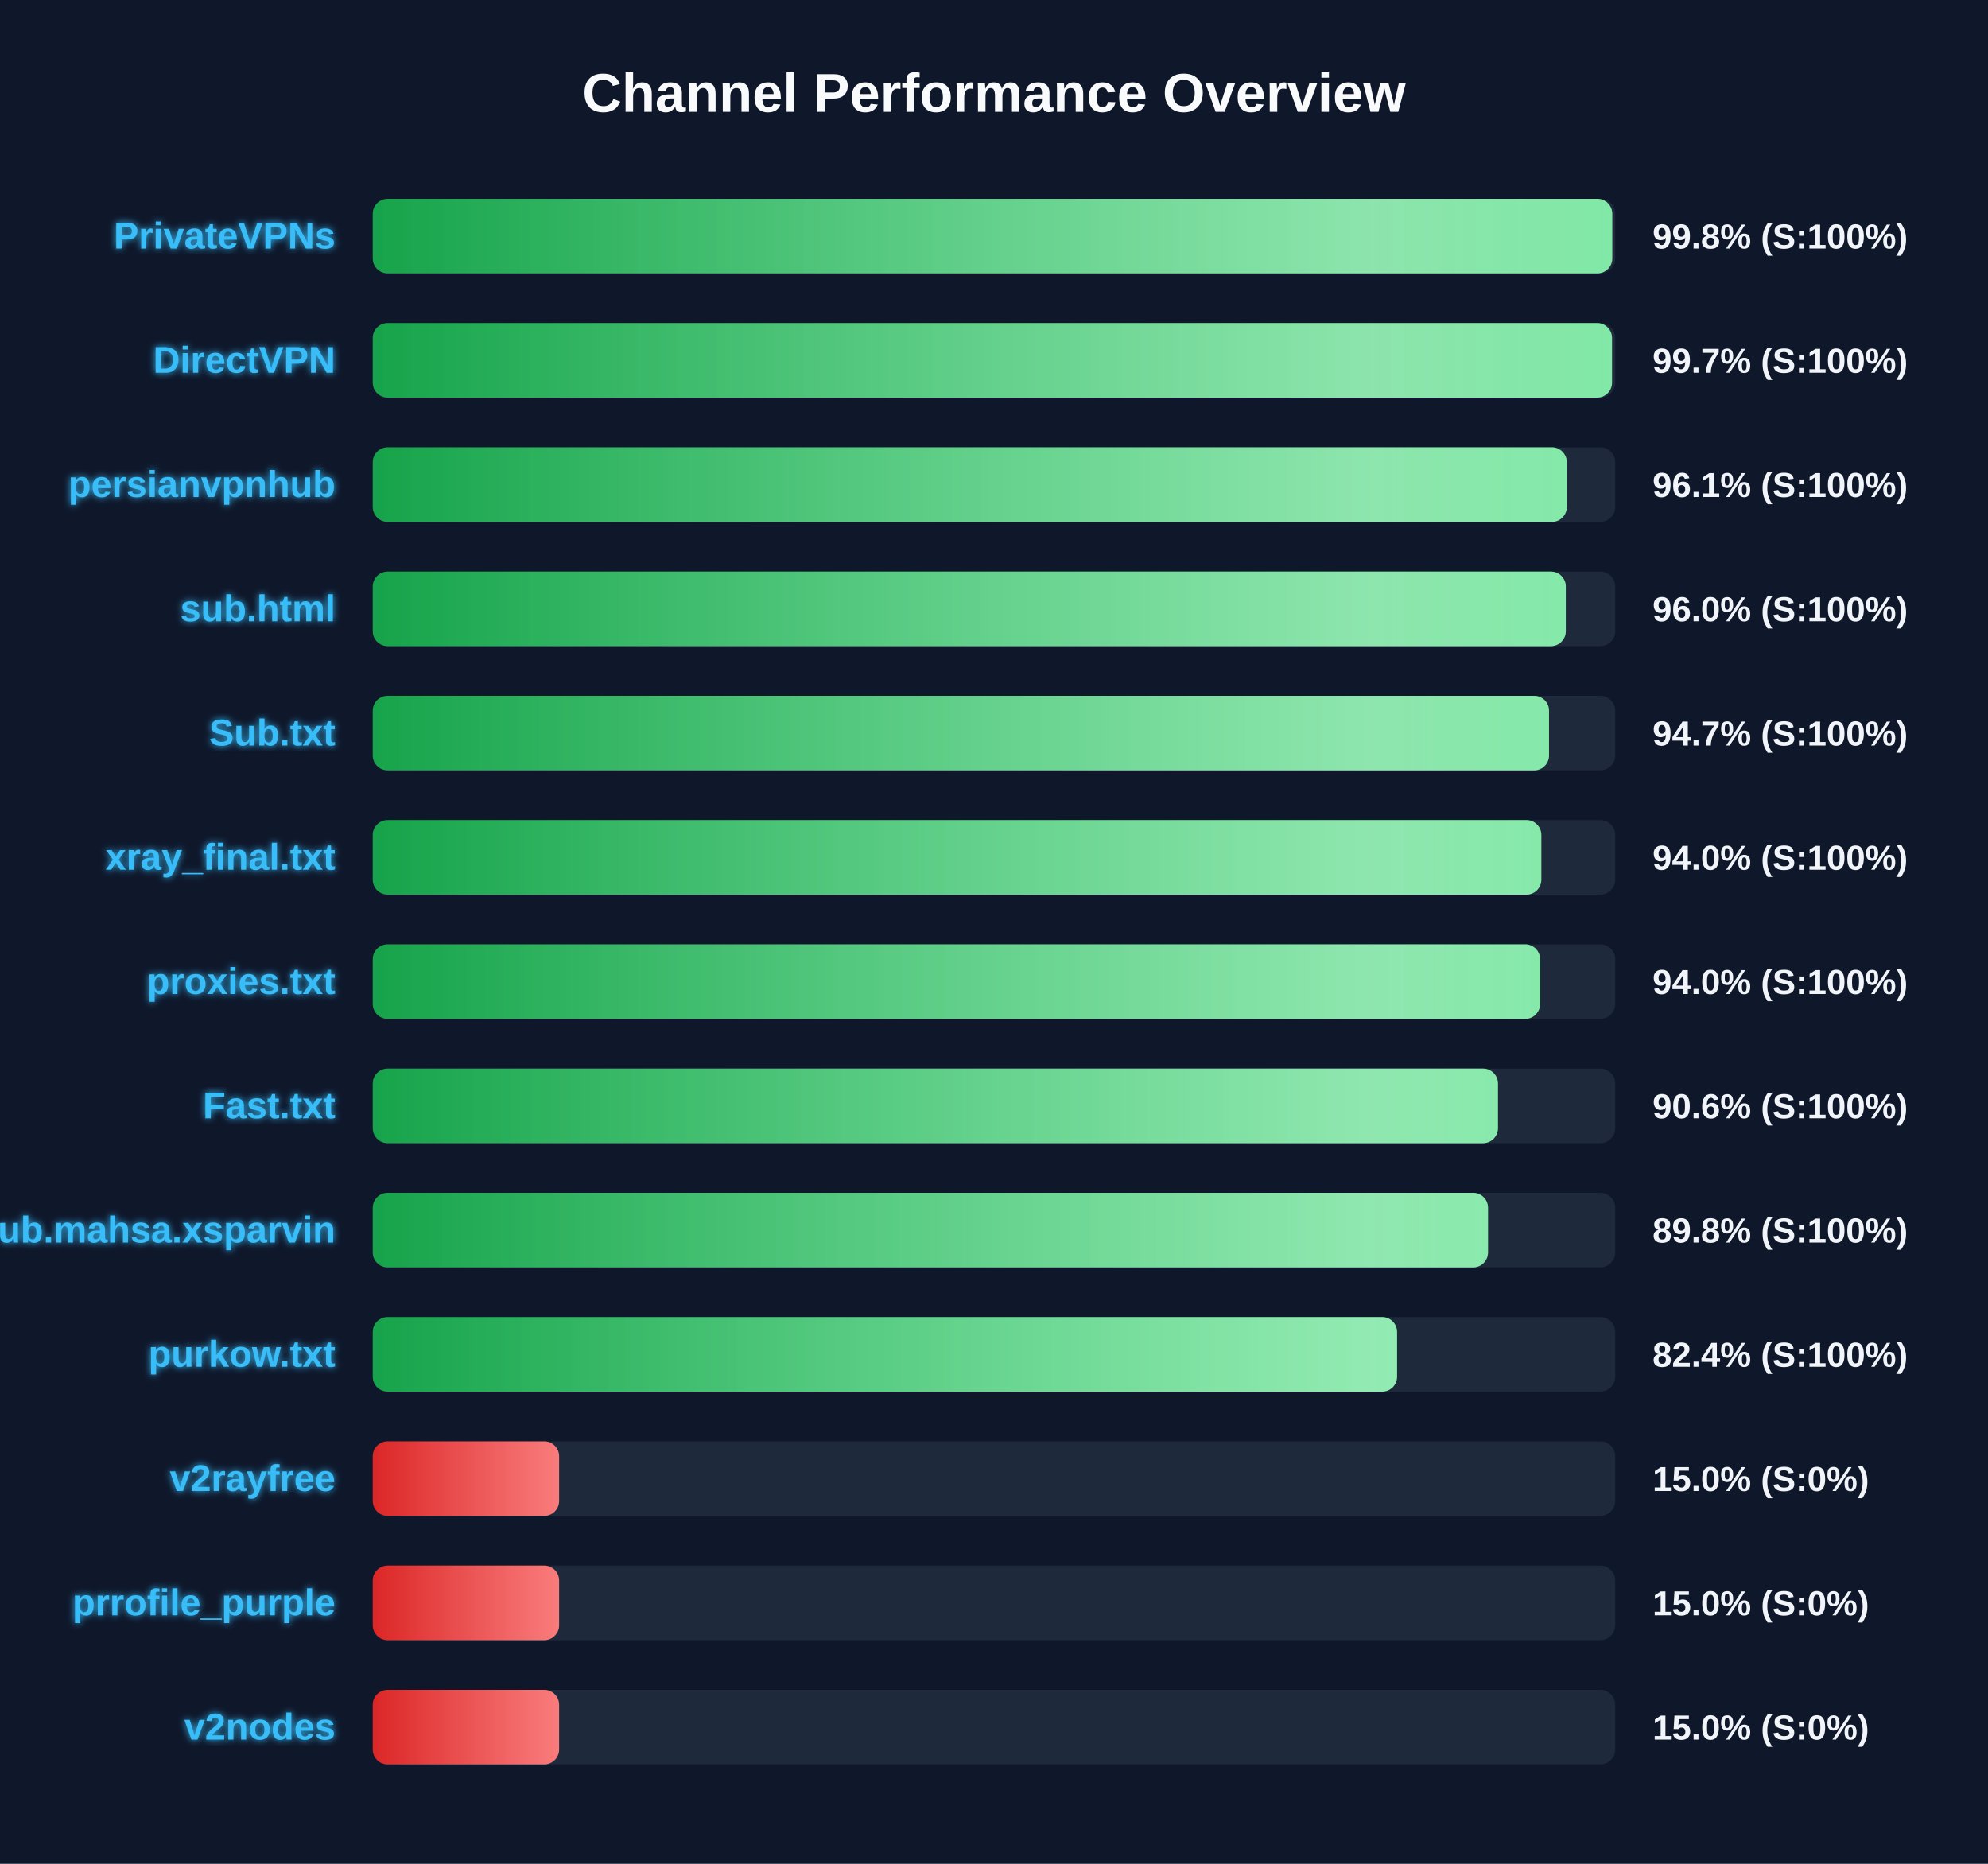
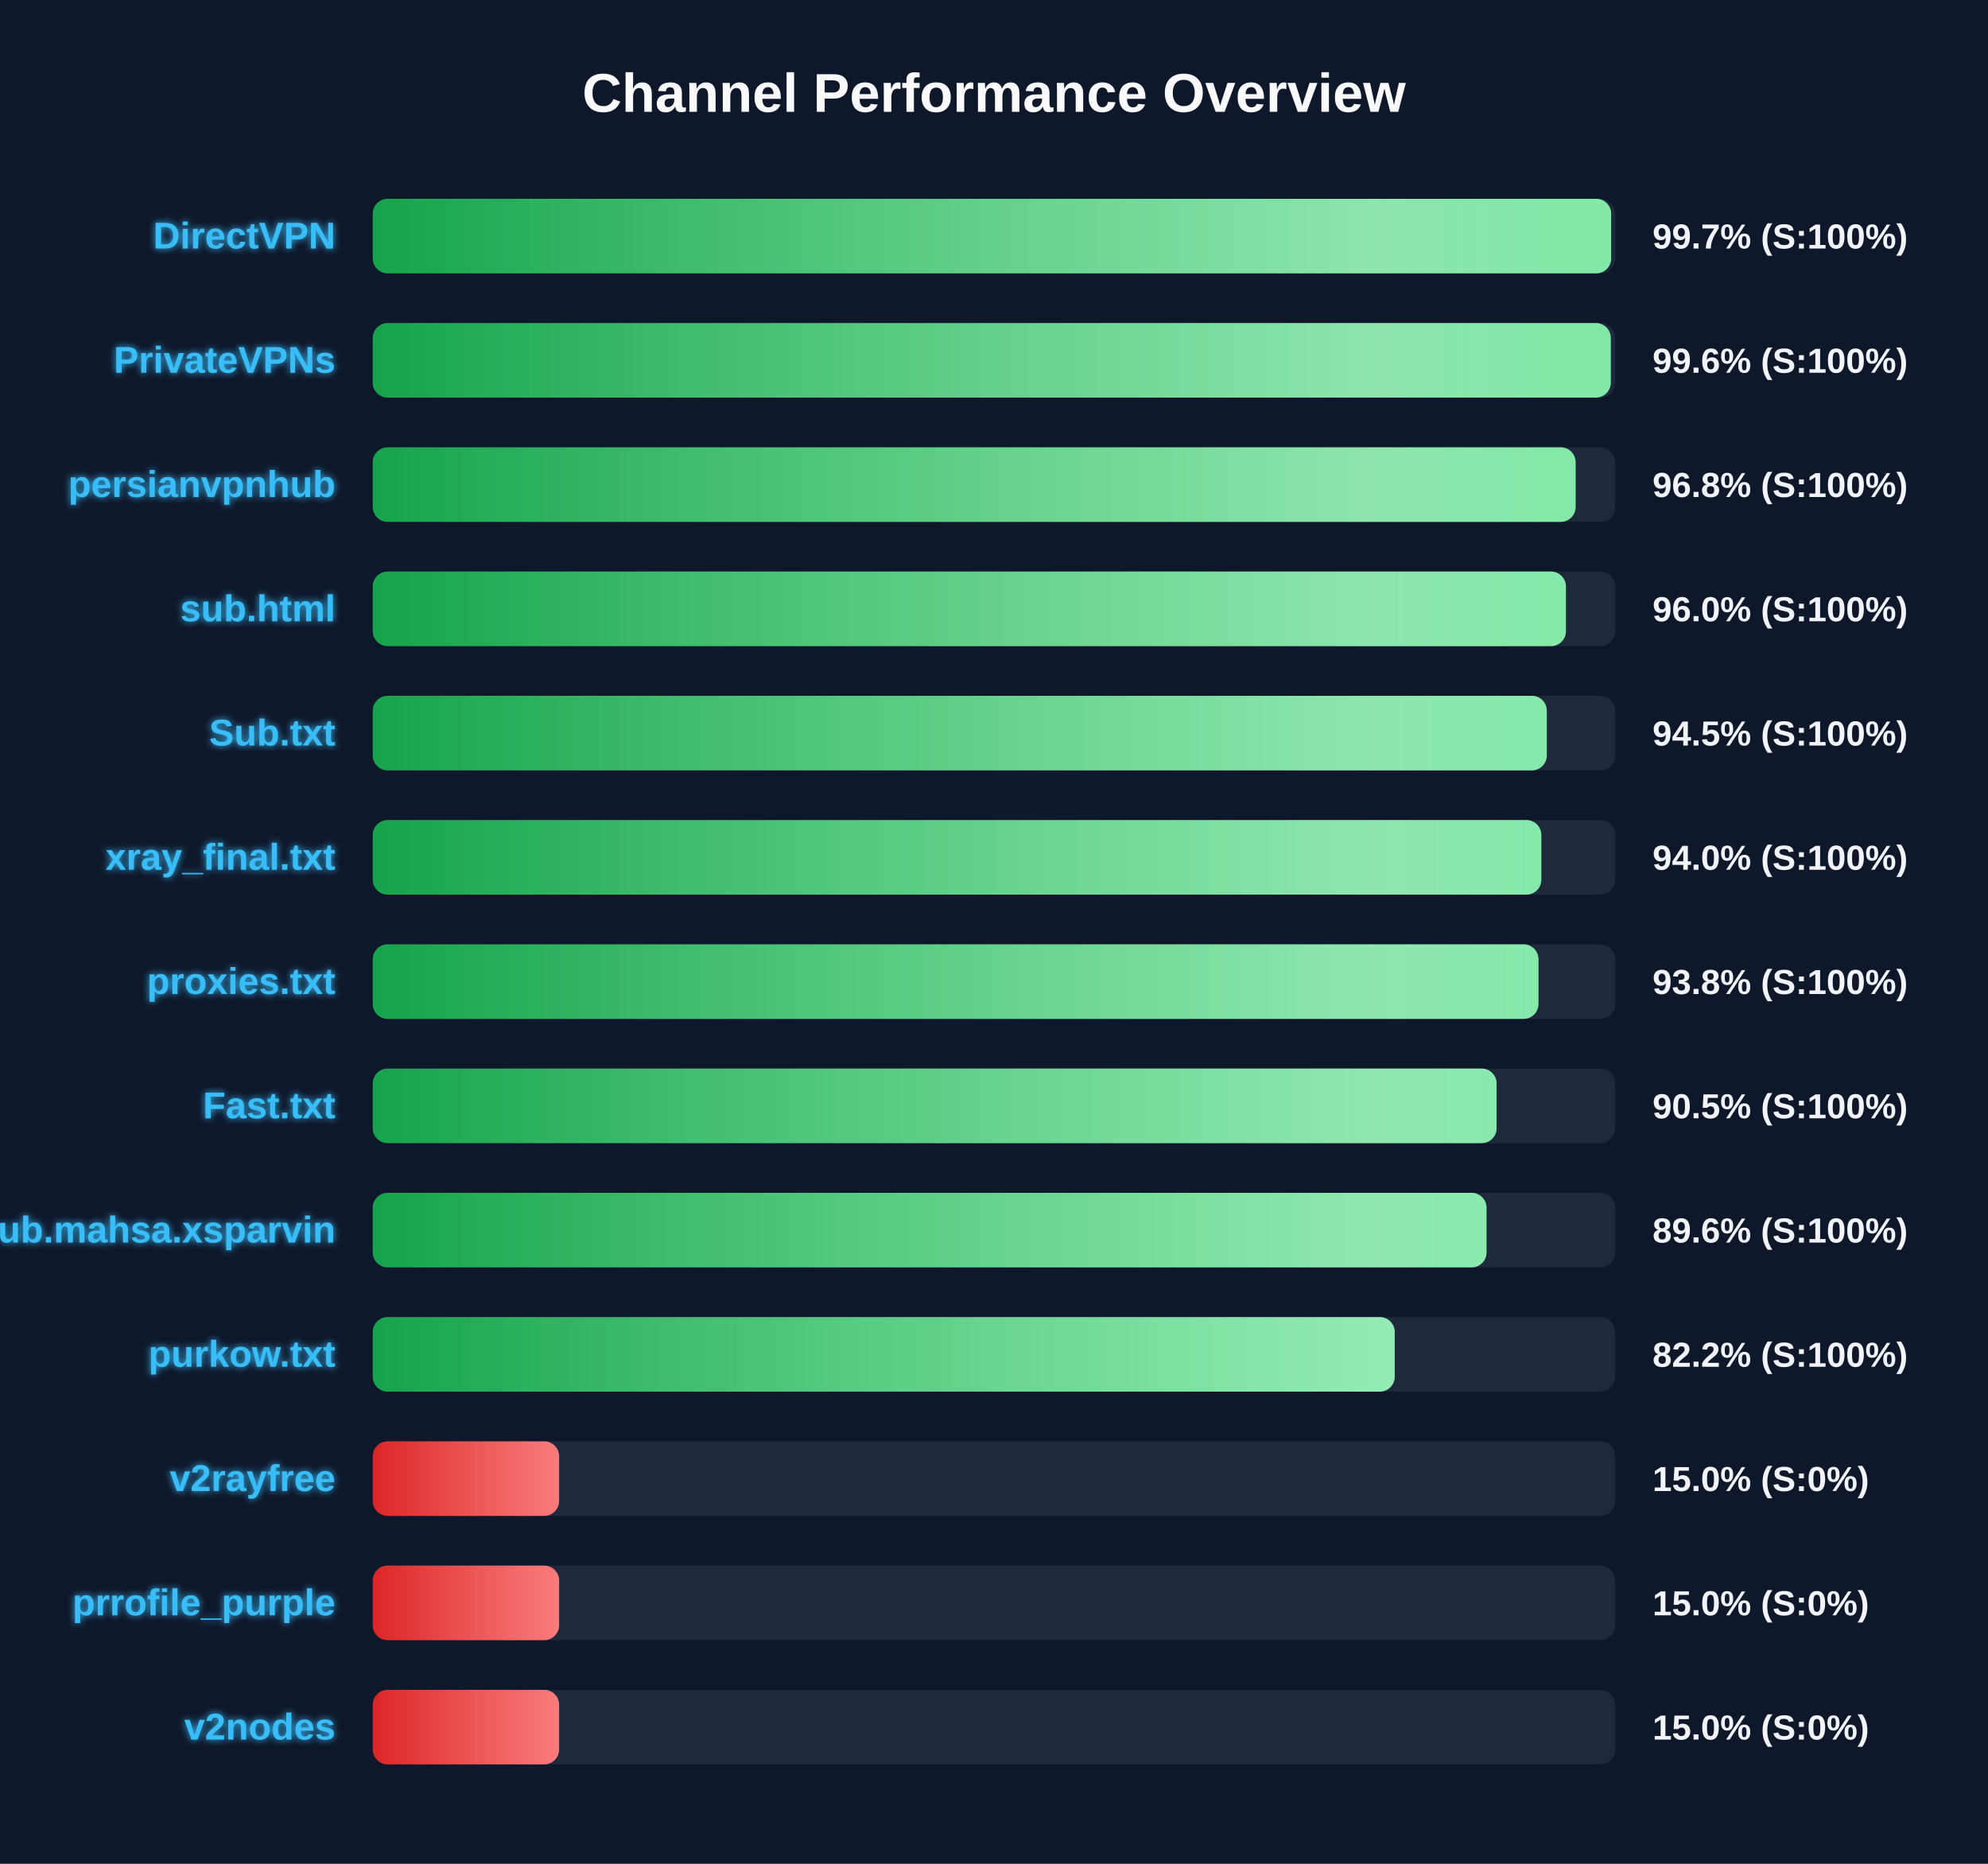
<svg xmlns="http://www.w3.org/2000/svg" width="800" height="750" version="1.1">
  <defs>
    <linearGradient id="grad-green" x1="0%" y1="0%" x2="100%" y2="0%">
      <stop offset="0%" stop-color="#16a34a" />
      <stop offset="100%" stop-color="#4ade80" />
    </linearGradient>
    <linearGradient id="grad-yellow" x1="0%" y1="0%" x2="100%" y2="0%">
      <stop offset="0%" stop-color="#ca8a04" />
      <stop offset="100%" stop-color="#fde047" />
    </linearGradient>
    <linearGradient id="grad-red" x1="0%" y1="0%" x2="100%" y2="0%">
      <stop offset="0%" stop-color="#dc2626" />
      <stop offset="100%" stop-color="#f87171" />
    </linearGradient>
    <linearGradient id="shimmer" x1="0%" y1="0%" x2="100%" y2="0%">
      <stop offset="0%" stop-color="rgba(255,255,255,0)" />
      <stop offset="50%" stop-color="rgba(255,255,255,0.4)" />
      <stop offset="100%" stop-color="rgba(255,255,255,0)" />
    </linearGradient>
    <filter id="glow" x="-20%" y="-20%" width="140%" height="140%">
      <feGaussianBlur stdDeviation="1.5" result="blur" />
      <feComposite in="SourceGraphic" in2="blur" operator="over" />
    </filter>
  </defs>
  <style>
        .bg-rect { fill: #0f172a; }
        .title { font: bold 22px 'Segoe UI', Arial, sans-serif; fill: #f8fafc; }
        .row { font: bold 15px 'Segoe UI', Arial, sans-serif; fill: #38bdf8; filter: url(#glow); }
        .score { font: bold 14px 'Segoe UI', Arial, sans-serif; fill: #f1f5f9; }
        @keyframes shimmer-anim {
            0% { transform: translateX(-100%); }
            100% { transform: translateX(200%); }
        }
        .shimmer-rect {
            animation: shimmer-anim 2.5s infinite linear;
        }
    </style>
  <rect width="100%" height="100%" class="bg-rect" />
  <text x="400" y="45" text-anchor="middle" class="title">Channel Performance Overview</text>
  <rect x="150" y="80" width="500" height="30" fill="#1e293b" rx="6" />
  <clipPath id="clip-0">
-     <rect x="150" y="80" width="498.8" height="30" rx="6" />
+     <rect x="150" y="80" width="498.35" height="30" rx="6" />
  </clipPath>
-   <rect x="150" y="80" width="498.8" height="30" fill="url(#grad-green)" rx="6" />
+   <rect x="150" y="80" width="498.35" height="30" fill="url(#grad-green)" rx="6" />
  <g clip-path="url(#clip-0)">
    <rect x="150" y="80" width="100%" height="30" fill="url(#shimmer)" class="shimmer-rect" />
  </g>
-   <text x="135" y="100" text-anchor="end" class="row">PrivateVPNs</text>
-   <text x="665" y="100" text-anchor="start" class="score">99.8% (S:100%)</text>
+   <text x="135" y="100" text-anchor="end" class="row">DirectVPN</text>
+   <text x="665" y="100" text-anchor="start" class="score">99.7% (S:100%)</text>
  <rect x="150" y="130" width="500" height="30" fill="#1e293b" rx="6" />
  <clipPath id="clip-1">
-     <rect x="150" y="130" width="498.7" height="30" rx="6" />
+     <rect x="150" y="130" width="498.2" height="30" rx="6" />
  </clipPath>
-   <rect x="150" y="130" width="498.7" height="30" fill="url(#grad-green)" rx="6" />
+   <rect x="150" y="130" width="498.2" height="30" fill="url(#grad-green)" rx="6" />
  <g clip-path="url(#clip-1)">
    <rect x="150" y="130" width="100%" height="30" fill="url(#shimmer)" class="shimmer-rect" />
  </g>
-   <text x="135" y="150" text-anchor="end" class="row">DirectVPN</text>
-   <text x="665" y="150" text-anchor="start" class="score">99.7% (S:100%)</text>
+   <text x="135" y="150" text-anchor="end" class="row">PrivateVPNs</text>
+   <text x="665" y="150" text-anchor="start" class="score">99.6% (S:100%)</text>
  <rect x="150" y="180" width="500" height="30" fill="#1e293b" rx="6" />
  <clipPath id="clip-2">
-     <rect x="150" y="180" width="480.5" height="30" rx="6" />
+     <rect x="150" y="180" width="484.05" height="30" rx="6" />
  </clipPath>
-   <rect x="150" y="180" width="480.5" height="30" fill="url(#grad-green)" rx="6" />
+   <rect x="150" y="180" width="484.05" height="30" fill="url(#grad-green)" rx="6" />
  <g clip-path="url(#clip-2)">
    <rect x="150" y="180" width="100%" height="30" fill="url(#shimmer)" class="shimmer-rect" />
  </g>
  <text x="135" y="200" text-anchor="end" class="row">persianvpnhub</text>
-   <text x="665" y="200" text-anchor="start" class="score">96.1% (S:100%)</text>
+   <text x="665" y="200" text-anchor="start" class="score">96.8% (S:100%)</text>
  <rect x="150" y="230" width="500" height="30" fill="#1e293b" rx="6" />
  <clipPath id="clip-3">
-     <rect x="150" y="230" width="480.1" height="30" rx="6" />
+     <rect x="150" y="230" width="480.15" height="30" rx="6" />
  </clipPath>
-   <rect x="150" y="230" width="480.1" height="30" fill="url(#grad-green)" rx="6" />
+   <rect x="150" y="230" width="480.15" height="30" fill="url(#grad-green)" rx="6" />
  <g clip-path="url(#clip-3)">
    <rect x="150" y="230" width="100%" height="30" fill="url(#shimmer)" class="shimmer-rect" />
  </g>
  <text x="135" y="250" text-anchor="end" class="row">sub.html</text>
  <text x="665" y="250" text-anchor="start" class="score">96.0% (S:100%)</text>
  <rect x="150" y="280" width="500" height="30" fill="#1e293b" rx="6" />
  <clipPath id="clip-4">
-     <rect x="150" y="280" width="473.35" height="30" rx="6" />
+     <rect x="150" y="280" width="472.45" height="30" rx="6" />
  </clipPath>
-   <rect x="150" y="280" width="473.35" height="30" fill="url(#grad-green)" rx="6" />
+   <rect x="150" y="280" width="472.45" height="30" fill="url(#grad-green)" rx="6" />
  <g clip-path="url(#clip-4)">
    <rect x="150" y="280" width="100%" height="30" fill="url(#shimmer)" class="shimmer-rect" />
  </g>
  <text x="135" y="300" text-anchor="end" class="row">Sub.txt</text>
-   <text x="665" y="300" text-anchor="start" class="score">94.7% (S:100%)</text>
+   <text x="665" y="300" text-anchor="start" class="score">94.5% (S:100%)</text>
  <rect x="150" y="330" width="500" height="30" fill="#1e293b" rx="6" />
  <clipPath id="clip-5">
    <rect x="150" y="330" width="470.25" height="30" rx="6" />
  </clipPath>
  <rect x="150" y="330" width="470.25" height="30" fill="url(#grad-green)" rx="6" />
  <g clip-path="url(#clip-5)">
    <rect x="150" y="330" width="100%" height="30" fill="url(#shimmer)" class="shimmer-rect" />
  </g>
  <text x="135" y="350" text-anchor="end" class="row">xray_final.txt</text>
  <text x="665" y="350" text-anchor="start" class="score">94.0% (S:100%)</text>
  <rect x="150" y="380" width="500" height="30" fill="#1e293b" rx="6" />
  <clipPath id="clip-6">
-     <rect x="150" y="380" width="469.75" height="30" rx="6" />
+     <rect x="150" y="380" width="469.1" height="30" rx="6" />
  </clipPath>
-   <rect x="150" y="380" width="469.75" height="30" fill="url(#grad-green)" rx="6" />
+   <rect x="150" y="380" width="469.1" height="30" fill="url(#grad-green)" rx="6" />
  <g clip-path="url(#clip-6)">
    <rect x="150" y="380" width="100%" height="30" fill="url(#shimmer)" class="shimmer-rect" />
  </g>
  <text x="135" y="400" text-anchor="end" class="row">proxies.txt</text>
-   <text x="665" y="400" text-anchor="start" class="score">94.0% (S:100%)</text>
+   <text x="665" y="400" text-anchor="start" class="score">93.8% (S:100%)</text>
  <rect x="150" y="430" width="500" height="30" fill="#1e293b" rx="6" />
  <clipPath id="clip-7">
-     <rect x="150" y="430" width="452.8" height="30" rx="6" />
+     <rect x="150" y="430" width="452.25" height="30" rx="6" />
  </clipPath>
-   <rect x="150" y="430" width="452.8" height="30" fill="url(#grad-green)" rx="6" />
+   <rect x="150" y="430" width="452.25" height="30" fill="url(#grad-green)" rx="6" />
  <g clip-path="url(#clip-7)">
    <rect x="150" y="430" width="100%" height="30" fill="url(#shimmer)" class="shimmer-rect" />
  </g>
  <text x="135" y="450" text-anchor="end" class="row">Fast.txt</text>
-   <text x="665" y="450" text-anchor="start" class="score">90.6% (S:100%)</text>
+   <text x="665" y="450" text-anchor="start" class="score">90.5% (S:100%)</text>
  <rect x="150" y="480" width="500" height="30" fill="#1e293b" rx="6" />
  <clipPath id="clip-8">
-     <rect x="150" y="480" width="448.8" height="30" rx="6" />
+     <rect x="150" y="480" width="448.2" height="30" rx="6" />
  </clipPath>
-   <rect x="150" y="480" width="448.8" height="30" fill="url(#grad-green)" rx="6" />
+   <rect x="150" y="480" width="448.2" height="30" fill="url(#grad-green)" rx="6" />
  <g clip-path="url(#clip-8)">
    <rect x="150" y="480" width="100%" height="30" fill="url(#shimmer)" class="shimmer-rect" />
  </g>
  <text x="135" y="500" text-anchor="end" class="row">Sub.mahsa.xsparvin</text>
-   <text x="665" y="500" text-anchor="start" class="score">89.8% (S:100%)</text>
+   <text x="665" y="500" text-anchor="start" class="score">89.6% (S:100%)</text>
  <rect x="150" y="530" width="500" height="30" fill="#1e293b" rx="6" />
  <clipPath id="clip-9">
-     <rect x="150" y="530" width="412.2" height="30" rx="6" />
+     <rect x="150" y="530" width="411.25" height="30" rx="6" />
  </clipPath>
-   <rect x="150" y="530" width="412.2" height="30" fill="url(#grad-green)" rx="6" />
+   <rect x="150" y="530" width="411.25" height="30" fill="url(#grad-green)" rx="6" />
  <g clip-path="url(#clip-9)">
    <rect x="150" y="530" width="100%" height="30" fill="url(#shimmer)" class="shimmer-rect" />
  </g>
  <text x="135" y="550" text-anchor="end" class="row">purkow.txt</text>
-   <text x="665" y="550" text-anchor="start" class="score">82.4% (S:100%)</text>
+   <text x="665" y="550" text-anchor="start" class="score">82.2% (S:100%)</text>
  <rect x="150" y="580" width="500" height="30" fill="#1e293b" rx="6" />
  <clipPath id="clip-10">
    <rect x="150" y="580" width="75.0" height="30" rx="6" />
  </clipPath>
  <rect x="150" y="580" width="75.0" height="30" fill="url(#grad-red)" rx="6" />
  <g clip-path="url(#clip-10)">
    <rect x="150" y="580" width="100%" height="30" fill="url(#shimmer)" class="shimmer-rect" />
  </g>
  <text x="135" y="600" text-anchor="end" class="row">v2rayfree</text>
  <text x="665" y="600" text-anchor="start" class="score">15.0% (S:0%)</text>
  <rect x="150" y="630" width="500" height="30" fill="#1e293b" rx="6" />
  <clipPath id="clip-11">
    <rect x="150" y="630" width="75.0" height="30" rx="6" />
  </clipPath>
  <rect x="150" y="630" width="75.0" height="30" fill="url(#grad-red)" rx="6" />
  <g clip-path="url(#clip-11)">
    <rect x="150" y="630" width="100%" height="30" fill="url(#shimmer)" class="shimmer-rect" />
  </g>
  <text x="135" y="650" text-anchor="end" class="row">prrofile_purple</text>
  <text x="665" y="650" text-anchor="start" class="score">15.0% (S:0%)</text>
  <rect x="150" y="680" width="500" height="30" fill="#1e293b" rx="6" />
  <clipPath id="clip-12">
    <rect x="150" y="680" width="75.0" height="30" rx="6" />
  </clipPath>
  <rect x="150" y="680" width="75.0" height="30" fill="url(#grad-red)" rx="6" />
  <g clip-path="url(#clip-12)">
    <rect x="150" y="680" width="100%" height="30" fill="url(#shimmer)" class="shimmer-rect" />
  </g>
  <text x="135" y="700" text-anchor="end" class="row">v2nodes</text>
  <text x="665" y="700" text-anchor="start" class="score">15.0% (S:0%)</text>
</svg>
